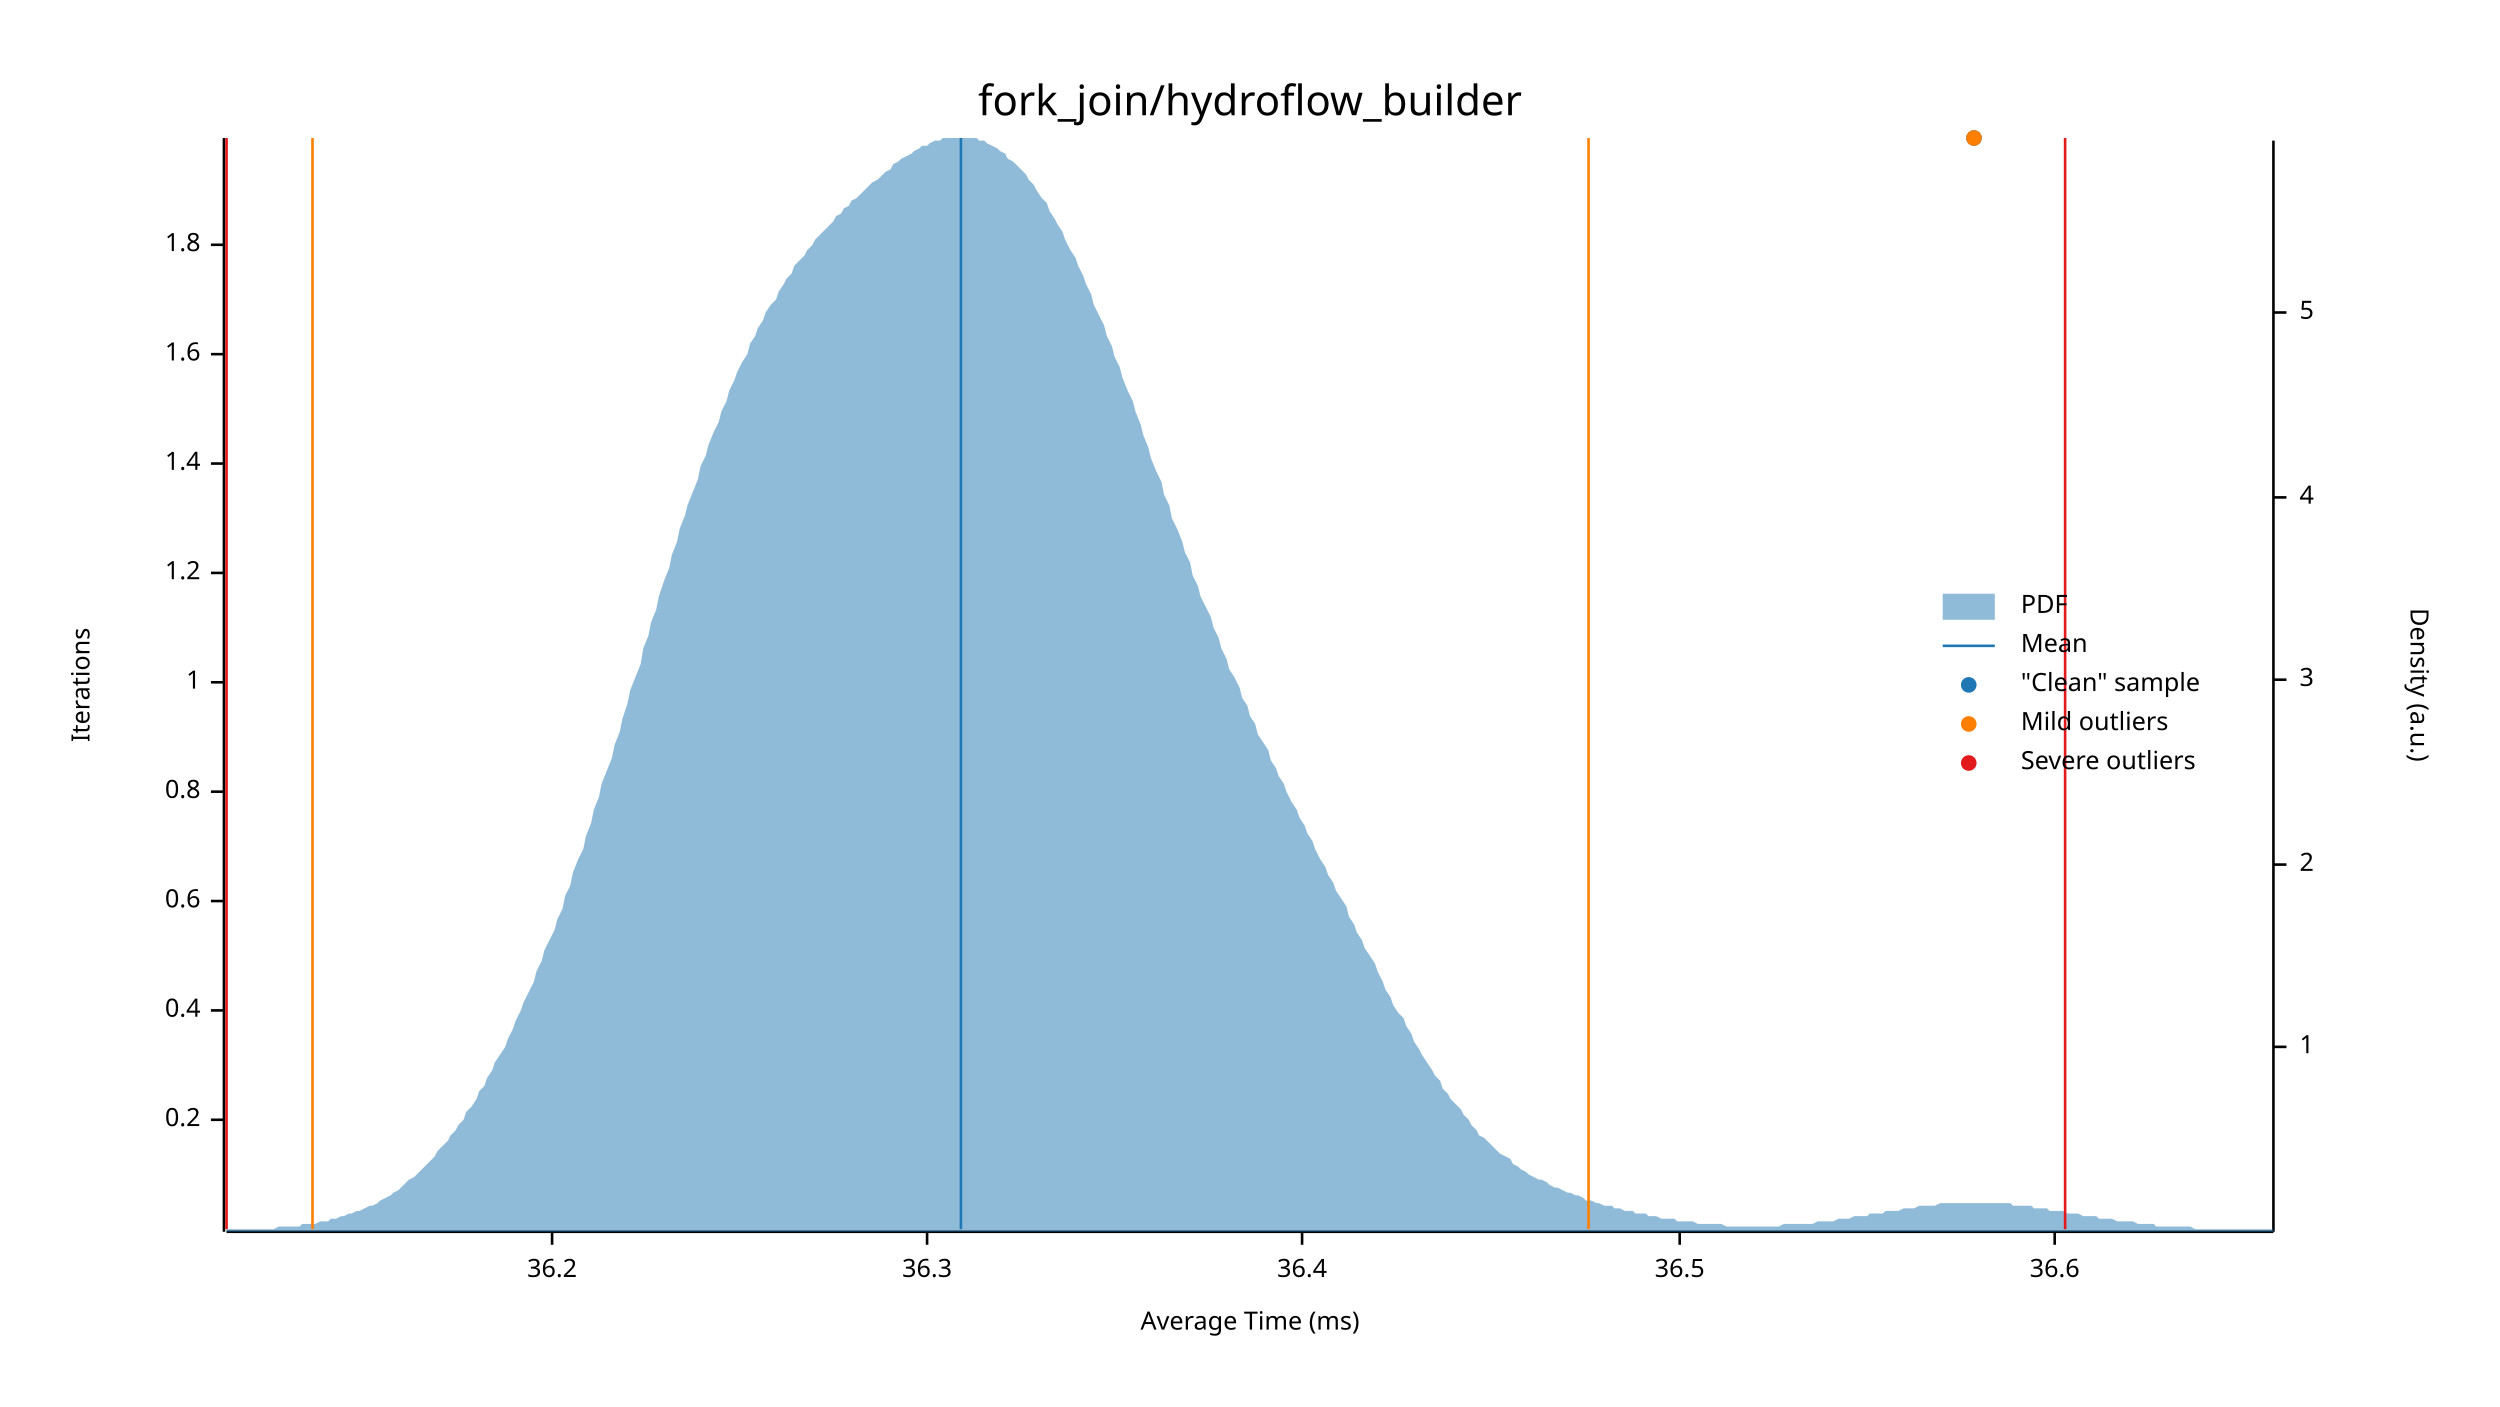
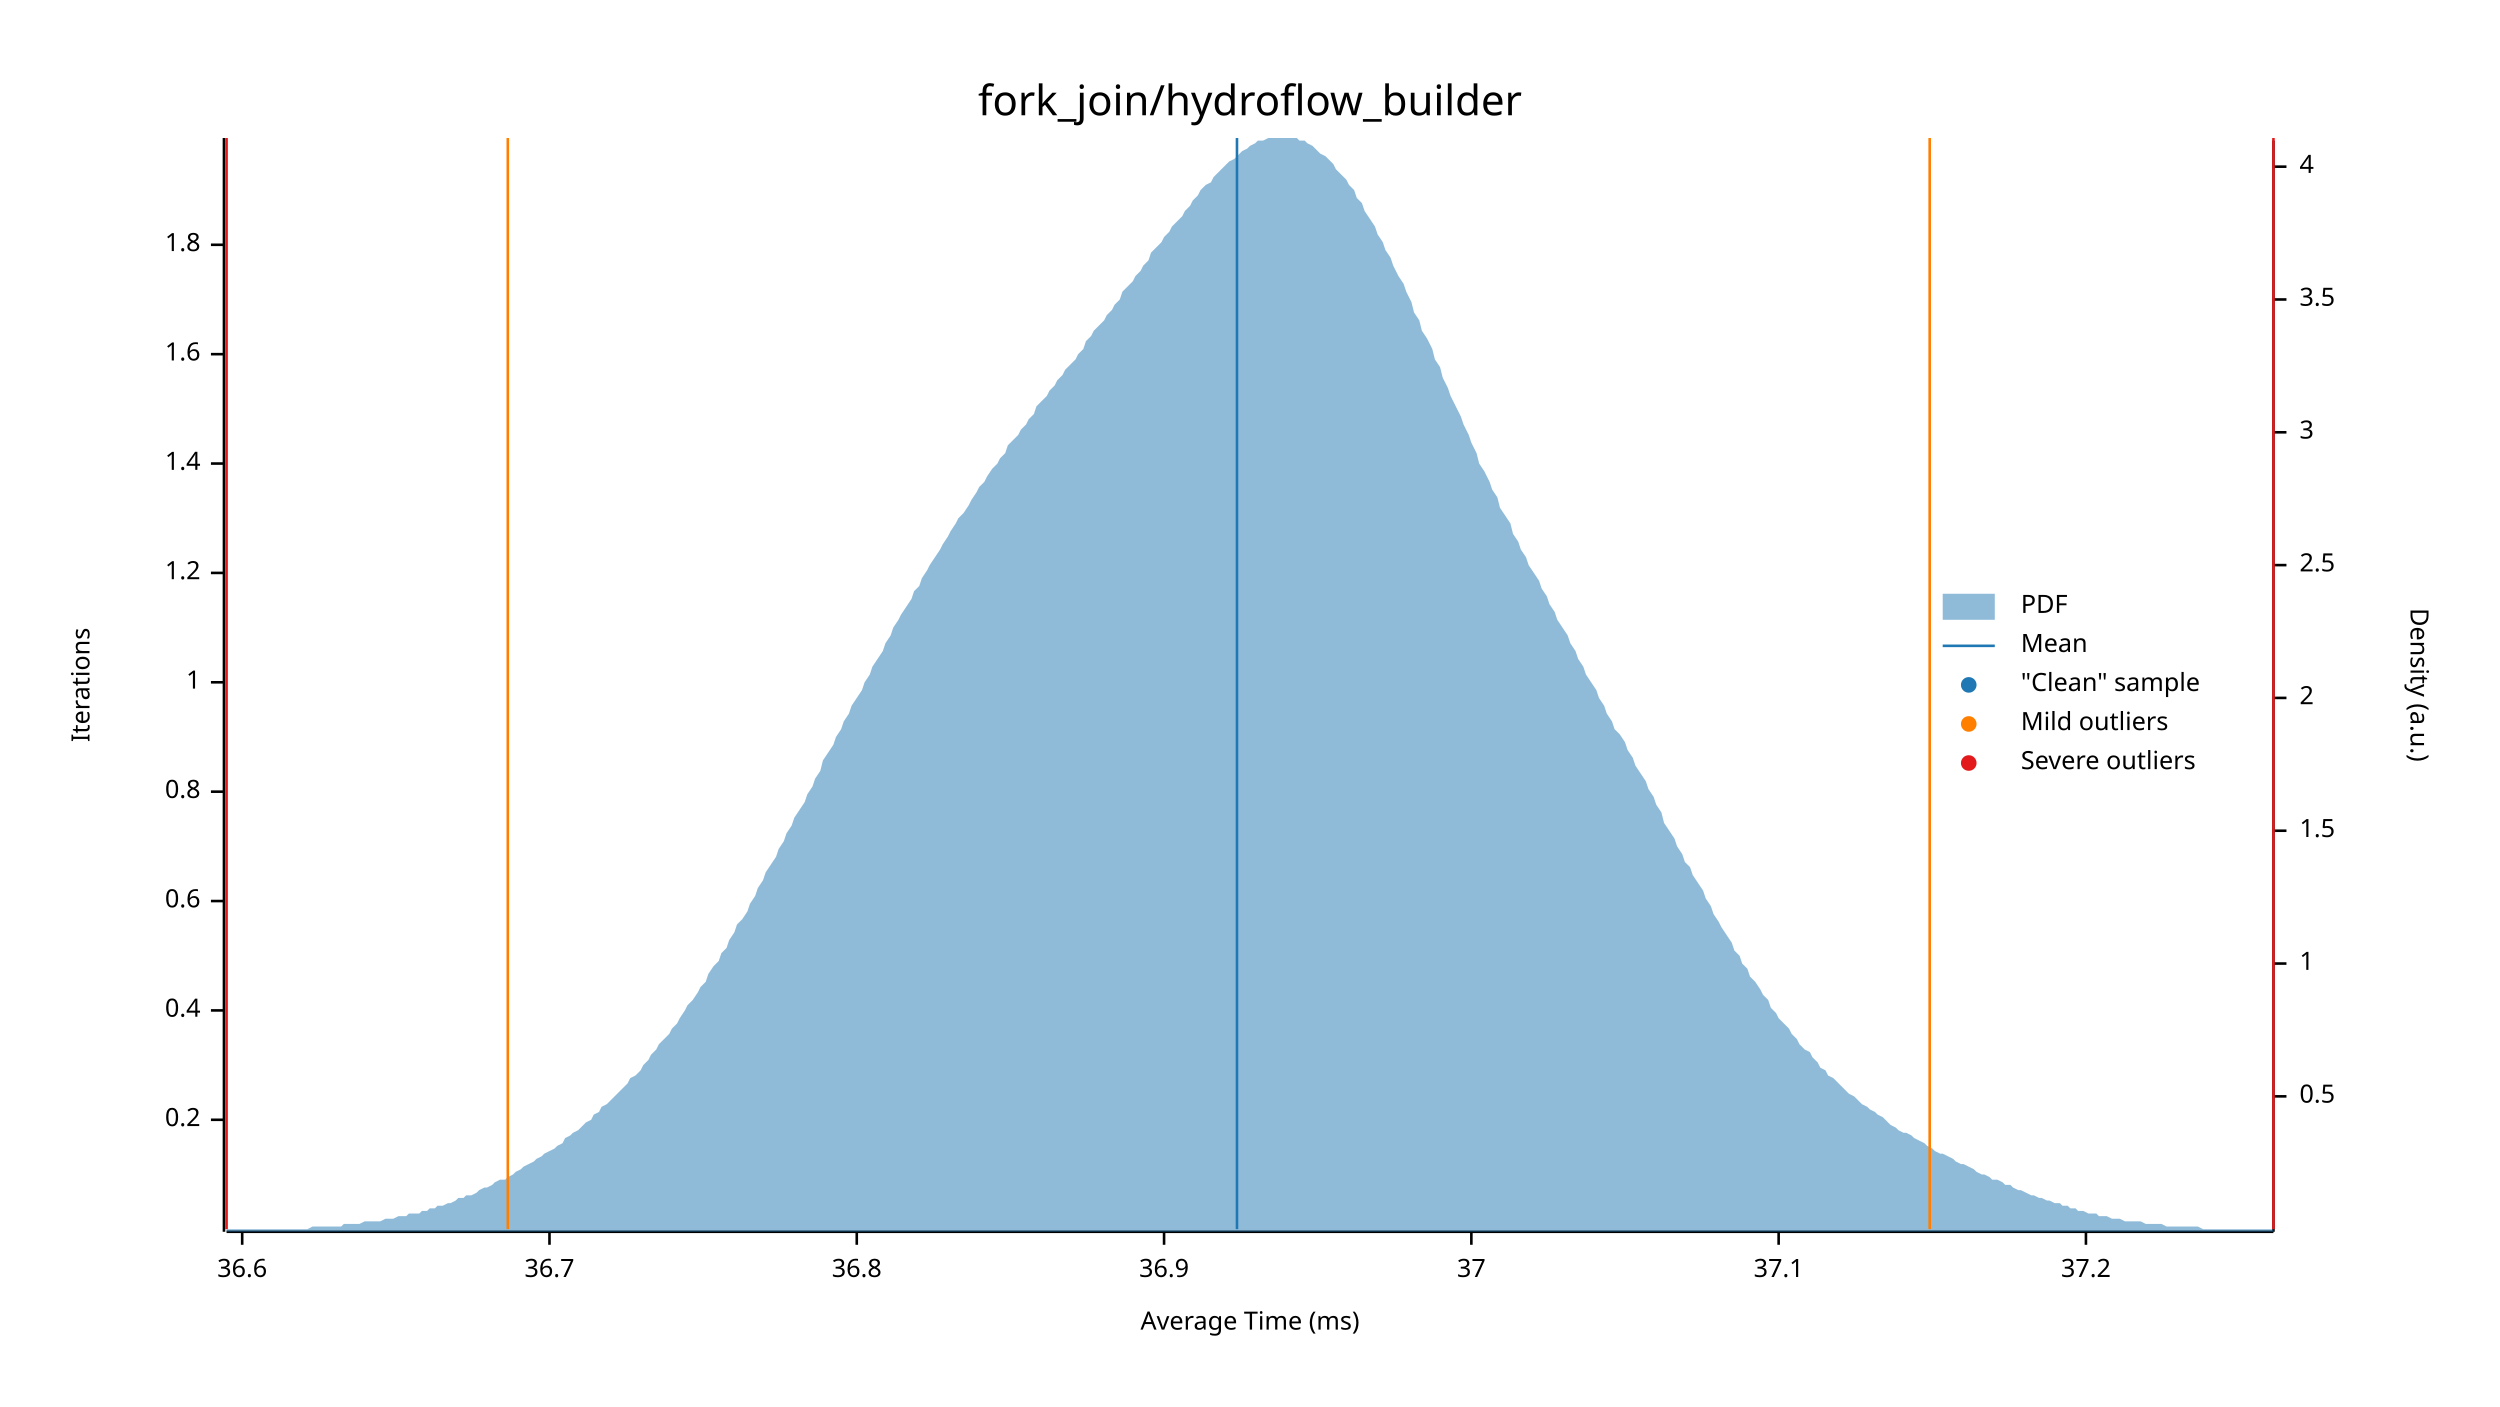
<svg xmlns="http://www.w3.org/2000/svg" width="960" height="540" viewBox="0 0 960 540">
  <text x="480" y="32" dy="0.76em" text-anchor="middle" font-family="sans-serif" font-size="16.129" opacity="1" fill="#000000">
fork_join/hydroflow_builder
</text>
  <text x="27" y="263" dy="0.76em" text-anchor="middle" font-family="sans-serif" font-size="9.677" opacity="1" fill="#000000" transform="rotate(270, 27, 263)">
Iterations
</text>
  <text x="480" y="513" dy="-0.5ex" text-anchor="middle" font-family="sans-serif" font-size="9.677" opacity="1" fill="#000000">
Average Time (ms)
</text>
  <polyline fill="none" opacity="1" stroke="#000000" stroke-width="1" points="86,53 86,473 " />
  <text x="77" y="430" dy="0.5ex" text-anchor="end" font-family="sans-serif" font-size="9.677" opacity="1" fill="#000000">
0.2
</text>
  <polyline fill="none" opacity="1" stroke="#000000" stroke-width="1" points="81,430 86,430 " />
  <text x="77" y="388" dy="0.5ex" text-anchor="end" font-family="sans-serif" font-size="9.677" opacity="1" fill="#000000">
0.4
</text>
  <polyline fill="none" opacity="1" stroke="#000000" stroke-width="1" points="81,388 86,388 " />
  <text x="77" y="346" dy="0.5ex" text-anchor="end" font-family="sans-serif" font-size="9.677" opacity="1" fill="#000000">
0.6
</text>
  <polyline fill="none" opacity="1" stroke="#000000" stroke-width="1" points="81,346 86,346 " />
  <text x="77" y="304" dy="0.5ex" text-anchor="end" font-family="sans-serif" font-size="9.677" opacity="1" fill="#000000">
0.8
</text>
  <polyline fill="none" opacity="1" stroke="#000000" stroke-width="1" points="81,304 86,304 " />
  <text x="77" y="262" dy="0.5ex" text-anchor="end" font-family="sans-serif" font-size="9.677" opacity="1" fill="#000000">
1
</text>
  <polyline fill="none" opacity="1" stroke="#000000" stroke-width="1" points="81,262 86,262 " />
  <text x="77" y="220" dy="0.5ex" text-anchor="end" font-family="sans-serif" font-size="9.677" opacity="1" fill="#000000">
1.2
</text>
  <polyline fill="none" opacity="1" stroke="#000000" stroke-width="1" points="81,220 86,220 " />
  <text x="77" y="178" dy="0.5ex" text-anchor="end" font-family="sans-serif" font-size="9.677" opacity="1" fill="#000000">
1.4
</text>
  <polyline fill="none" opacity="1" stroke="#000000" stroke-width="1" points="81,178 86,178 " />
  <text x="77" y="136" dy="0.5ex" text-anchor="end" font-family="sans-serif" font-size="9.677" opacity="1" fill="#000000">
1.6
</text>
  <polyline fill="none" opacity="1" stroke="#000000" stroke-width="1" points="81,136 86,136 " />
  <text x="77" y="94" dy="0.5ex" text-anchor="end" font-family="sans-serif" font-size="9.677" opacity="1" fill="#000000">
1.8
</text>
  <polyline fill="none" opacity="1" stroke="#000000" stroke-width="1" points="81,94 86,94 " />
  <polyline fill="none" opacity="1" stroke="#000000" stroke-width="1" points="87,473 873,473 " />
-   <text x="212" y="483" dy="0.76em" text-anchor="middle" font-family="sans-serif" font-size="9.677" opacity="1" fill="#000000">
- 36.2
- </text>
-   <polyline fill="none" opacity="1" stroke="#000000" stroke-width="1" points="212,473 212,478 " />
-   <text x="356" y="483" dy="0.76em" text-anchor="middle" font-family="sans-serif" font-size="9.677" opacity="1" fill="#000000">
- 36.3
- </text>
-   <polyline fill="none" opacity="1" stroke="#000000" stroke-width="1" points="356,473 356,478 " />
-   <text x="500" y="483" dy="0.76em" text-anchor="middle" font-family="sans-serif" font-size="9.677" opacity="1" fill="#000000">
- 36.4
- </text>
-   <polyline fill="none" opacity="1" stroke="#000000" stroke-width="1" points="500,473 500,478 " />
-   <text x="645" y="483" dy="0.76em" text-anchor="middle" font-family="sans-serif" font-size="9.677" opacity="1" fill="#000000">
- 36.5
- </text>
-   <polyline fill="none" opacity="1" stroke="#000000" stroke-width="1" points="645,473 645,478 " />
-   <text x="789" y="483" dy="0.76em" text-anchor="middle" font-family="sans-serif" font-size="9.677" opacity="1" fill="#000000">
+   <text x="93" y="483" dy="0.76em" text-anchor="middle" font-family="sans-serif" font-size="9.677" opacity="1" fill="#000000">
36.6
</text>
-   <polyline fill="none" opacity="1" stroke="#000000" stroke-width="1" points="789,473 789,478 " />
+   <polyline fill="none" opacity="1" stroke="#000000" stroke-width="1" points="93,473 93,478 " />
+   <text x="211" y="483" dy="0.76em" text-anchor="middle" font-family="sans-serif" font-size="9.677" opacity="1" fill="#000000">
+ 36.7
+ </text>
+   <polyline fill="none" opacity="1" stroke="#000000" stroke-width="1" points="211,473 211,478 " />
+   <text x="329" y="483" dy="0.76em" text-anchor="middle" font-family="sans-serif" font-size="9.677" opacity="1" fill="#000000">
+ 36.8
+ </text>
+   <polyline fill="none" opacity="1" stroke="#000000" stroke-width="1" points="329,473 329,478 " />
+   <text x="447" y="483" dy="0.76em" text-anchor="middle" font-family="sans-serif" font-size="9.677" opacity="1" fill="#000000">
+ 36.9
+ </text>
+   <polyline fill="none" opacity="1" stroke="#000000" stroke-width="1" points="447,473 447,478 " />
+   <text x="565" y="483" dy="0.76em" text-anchor="middle" font-family="sans-serif" font-size="9.677" opacity="1" fill="#000000">
+ 37
+ </text>
+   <polyline fill="none" opacity="1" stroke="#000000" stroke-width="1" points="565,473 565,478 " />
+   <text x="683" y="483" dy="0.76em" text-anchor="middle" font-family="sans-serif" font-size="9.677" opacity="1" fill="#000000">
+ 37.1
+ </text>
+   <polyline fill="none" opacity="1" stroke="#000000" stroke-width="1" points="683,473 683,478 " />
+   <text x="801" y="483" dy="0.76em" text-anchor="middle" font-family="sans-serif" font-size="9.677" opacity="1" fill="#000000">
+ 37.2
+ </text>
+   <polyline fill="none" opacity="1" stroke="#000000" stroke-width="1" points="801,473 801,478 " />
  <text x="933" y="263" dy="0.76em" text-anchor="middle" font-family="sans-serif" font-size="9.677" opacity="1" fill="#000000" transform="rotate(90, 933, 263)">
Density (a.u.)
</text>
  <polyline fill="none" opacity="1" stroke="#000000" stroke-width="1" points="873,54 873,473 " />
-   <text x="883" y="402" dy="0.5ex" text-anchor="start" font-family="sans-serif" font-size="9.677" opacity="1" fill="#000000">
+   <text x="883" y="421" dy="0.5ex" text-anchor="start" font-family="sans-serif" font-size="9.677" opacity="1" fill="#000000">
+ 0.5
+ </text>
+   <polyline fill="none" opacity="1" stroke="#000000" stroke-width="1" points="873,421 878,421 " />
+   <text x="883" y="370" dy="0.5ex" text-anchor="start" font-family="sans-serif" font-size="9.677" opacity="1" fill="#000000">
1
</text>
-   <polyline fill="none" opacity="1" stroke="#000000" stroke-width="1" points="873,402 878,402 " />
-   <text x="883" y="332" dy="0.5ex" text-anchor="start" font-family="sans-serif" font-size="9.677" opacity="1" fill="#000000">
+   <polyline fill="none" opacity="1" stroke="#000000" stroke-width="1" points="873,370 878,370 " />
+   <text x="883" y="319" dy="0.5ex" text-anchor="start" font-family="sans-serif" font-size="9.677" opacity="1" fill="#000000">
+ 1.5
+ </text>
+   <polyline fill="none" opacity="1" stroke="#000000" stroke-width="1" points="873,319 878,319 " />
+   <text x="883" y="268" dy="0.5ex" text-anchor="start" font-family="sans-serif" font-size="9.677" opacity="1" fill="#000000">
2
</text>
-   <polyline fill="none" opacity="1" stroke="#000000" stroke-width="1" points="873,332 878,332 " />
-   <text x="883" y="261" dy="0.5ex" text-anchor="start" font-family="sans-serif" font-size="9.677" opacity="1" fill="#000000">
+   <polyline fill="none" opacity="1" stroke="#000000" stroke-width="1" points="873,268 878,268 " />
+   <text x="883" y="217" dy="0.5ex" text-anchor="start" font-family="sans-serif" font-size="9.677" opacity="1" fill="#000000">
+ 2.5
+ </text>
+   <polyline fill="none" opacity="1" stroke="#000000" stroke-width="1" points="873,217 878,217 " />
+   <text x="883" y="166" dy="0.5ex" text-anchor="start" font-family="sans-serif" font-size="9.677" opacity="1" fill="#000000">
3
</text>
-   <polyline fill="none" opacity="1" stroke="#000000" stroke-width="1" points="873,261 878,261 " />
-   <text x="883" y="191" dy="0.5ex" text-anchor="start" font-family="sans-serif" font-size="9.677" opacity="1" fill="#000000">
+   <polyline fill="none" opacity="1" stroke="#000000" stroke-width="1" points="873,166 878,166 " />
+   <text x="883" y="115" dy="0.5ex" text-anchor="start" font-family="sans-serif" font-size="9.677" opacity="1" fill="#000000">
+ 3.5
+ </text>
+   <polyline fill="none" opacity="1" stroke="#000000" stroke-width="1" points="873,115 878,115 " />
+   <text x="883" y="64" dy="0.5ex" text-anchor="start" font-family="sans-serif" font-size="9.677" opacity="1" fill="#000000">
4
</text>
-   <polyline fill="none" opacity="1" stroke="#000000" stroke-width="1" points="873,191 878,191 " />
-   <text x="883" y="120" dy="0.5ex" text-anchor="start" font-family="sans-serif" font-size="9.677" opacity="1" fill="#000000">
- 5
- </text>
-   <polyline fill="none" opacity="1" stroke="#000000" stroke-width="1" points="873,120 878,120 " />
-   <polygon opacity="0.5" fill="#1F78B4" points="87,472 88,472 90,472 91,472 93,472 94,472 96,472 98,472 99,472 101,472 102,472 104,472 105,472 107,471 109,471 110,471 112,471 113,471 115,471 116,470 118,470 120,470 121,470 123,469 124,469 126,469 127,468 129,468 131,467 132,467 134,466 135,466 137,465 138,465 140,464 142,463 143,463 145,462 146,461 148,460 150,459 151,458 153,457 154,456 156,454 157,453 159,452 161,450 162,449 164,447 165,446 167,444 168,442 170,440 172,438 173,436 175,434 176,432 178,430 179,427 181,425 183,422 184,419 186,417 187,414 189,411 190,408 192,405 194,402 195,399 197,395 198,392 200,388 201,385 203,381 205,377 206,373 208,369 209,365 211,361 213,357 214,353 216,349 217,344 219,340 220,335 222,330 224,326 225,321 227,316 228,311 230,306 231,301 233,296 235,291 236,286 238,281 239,276 241,270 242,265 244,260 246,255 247,249 249,244 250,239 252,234 253,229 255,223 257,218 258,213 260,208 261,203 263,198 264,194 266,189 268,184 269,179 271,175 272,171 274,166 276,162 277,158 279,154 280,150 282,146 283,143 285,139 287,136 288,132 290,129 291,126 293,123 294,120 296,117 298,115 299,112 301,109 302,107 304,105 305,102 307,100 309,98 310,96 312,94 313,92 315,90 316,89 318,87 320,85 321,83 323,82 324,80 326,79 327,77 329,76 331,74 332,73 334,71 335,70 337,69 339,67 340,66 342,65 343,63 345,62 346,61 348,60 350,59 351,58 353,57 354,56 356,56 357,55 359,54 361,54 362,53 364,53 365,53 367,53 368,53 370,53 372,53 373,53 375,53 376,54 378,54 379,55 381,56 383,57 384,58 386,59 387,61 389,62 391,64 392,65 394,67 395,69 397,71 398,73 400,76 402,78 403,81 405,84 406,86 408,89 409,92 411,96 413,99 414,102 416,106 417,109 419,113 420,117 422,121 424,125 425,129 427,133 428,137 430,141 431,145 433,150 435,154 436,158 438,163 439,167 441,172 442,176 444,181 446,185 447,190 449,194 450,199 452,203 454,208 455,212 457,216 458,221 460,225 461,229 463,233 465,237 466,241 468,245 469,249 471,253 472,257 474,260 476,264 477,268 479,271 480,275 482,278 483,282 485,285 487,288 488,292 490,295 491,298 493,301 494,304 496,308 498,311 499,314 501,317 502,320 504,323 505,326 507,330 509,333 510,336 512,339 513,342 515,345 517,348 518,352 520,355 521,358 523,361 524,364 526,367 528,370 529,373 531,377 532,380 534,383 535,386 537,389 539,391 540,394 542,397 543,400 545,403 546,405 548,408 550,411 551,413 553,415 554,418 556,420 557,422 559,424 561,426 562,428 564,430 565,432 567,434 568,436 570,437 572,439 573,440 575,442 576,443 578,444 580,445 581,447 583,448 584,449 586,450 587,451 589,452 591,453 592,453 594,454 595,455 597,456 598,456 600,457 602,458 603,458 605,459 606,459 608,460 609,461 611,461 613,462 614,462 616,463 617,463 619,463 620,464 622,464 624,465 625,465 627,465 628,466 630,466 632,466 633,467 635,467 636,467 638,468 639,468 641,468 643,468 644,469 646,469 647,469 649,469 650,469 652,470 654,470 655,470 657,470 658,470 660,470 661,470 663,471 665,471 666,471 668,471 669,471 671,471 672,471 674,471 676,471 677,471 679,471 680,471 682,471 683,471 685,470 687,470 688,470 690,470 691,470 693,470 695,470 696,470 698,469 699,469 701,469 702,469 704,469 706,468 707,468 709,468 710,468 712,467 713,467 715,467 717,467 718,466 720,466 721,466 723,466 724,465 726,465 728,465 729,465 731,464 732,464 734,464 735,464 737,463 739,463 740,463 742,463 743,463 745,462 746,462 748,462 750,462 751,462 753,462 754,462 756,462 758,462 759,462 761,462 762,462 764,462 765,462 767,462 769,462 770,462 772,462 773,463 775,463 776,463 778,463 780,463 781,464 783,464 784,464 786,464 787,465 789,465 791,465 792,465 794,466 795,466 797,466 798,466 800,467 802,467 803,467 805,467 806,468 808,468 809,468 811,468 813,469 814,469 816,469 817,469 819,469 821,470 822,470 824,470 825,470 827,470 828,471 830,471 832,471 833,471 835,471 836,471 838,471 839,471 841,471 843,472 844,472 846,472 847,472 849,472 850,472 852,472 854,472 855,472 857,472 858,472 860,472 861,472 863,472 865,472 866,472 868,472 869,472 871,472 873,472 873,473 87,473 " />
-   <polyline fill="none" opacity="1" stroke="#1F78B4" stroke-width="1" points="369,472 369,53 " />
-   <polyline fill="none" opacity="1" stroke="#FF7F00" stroke-width="1" points="120,472 120,53 " />
-   <polyline fill="none" opacity="1" stroke="#FF7F00" stroke-width="1" points="610,472 610,53 " />
+   <polyline fill="none" opacity="1" stroke="#000000" stroke-width="1" points="873,64 878,64 " />
+   <polygon opacity="0.5" fill="#1F78B4" points="87,472 88,472 90,472 91,472 93,472 94,472 96,472 98,472 99,472 101,472 102,472 104,472 105,472 107,472 109,472 110,472 112,472 113,472 115,472 116,472 118,472 120,471 121,471 123,471 124,471 126,471 127,471 129,471 131,471 132,470 134,470 135,470 137,470 138,470 140,469 142,469 143,469 145,469 146,469 148,468 150,468 151,468 153,467 154,467 156,467 157,466 159,466 161,466 162,465 164,465 165,464 167,464 168,463 170,463 172,462 173,462 175,461 176,460 178,460 179,459 181,459 183,458 184,457 186,456 187,456 189,455 190,454 192,453 194,453 195,452 197,451 198,450 200,449 201,448 203,447 205,446 206,445 208,444 209,443 211,442 213,441 214,440 216,439 217,437 219,436 220,435 222,434 224,432 225,431 227,430 228,428 230,427 231,425 233,424 235,422 236,421 238,419 239,418 241,416 242,414 244,413 246,411 247,409 249,407 250,405 252,403 253,401 255,399 257,397 258,395 260,393 261,391 263,388 264,386 266,384 268,381 269,379 271,377 272,374 274,371 276,369 277,366 279,364 280,361 282,358 283,355 285,353 287,350 288,347 290,344 291,341 293,338 294,335 296,332 298,329 299,326 301,323 302,320 304,317 305,314 307,311 309,308 310,305 312,302 313,299 315,296 316,292 318,289 320,286 321,283 323,280 324,277 326,274 327,271 329,268 331,265 332,262 334,259 335,256 337,253 339,250 340,247 342,244 343,241 345,238 346,236 348,233 350,230 351,227 353,225 354,222 356,219 357,217 359,214 361,211 362,209 364,206 365,204 367,201 368,199 370,197 372,194 373,192 375,189 376,187 378,185 379,183 381,180 383,178 384,176 386,174 387,171 389,169 391,167 392,165 394,163 395,161 397,159 398,156 400,154 402,152 403,150 405,148 406,146 408,144 409,142 411,140 413,138 414,136 416,134 417,131 419,129 420,127 422,125 424,123 425,121 427,119 428,117 430,115 431,112 433,110 435,108 436,106 438,104 439,102 441,100 442,97 444,95 446,93 447,91 449,89 450,87 452,85 454,83 455,81 457,79 458,77 460,75 461,73 463,71 465,70 466,68 468,66 469,65 471,63 472,62 474,61 476,59 477,58 479,57 480,56 482,55 483,54 485,54 487,53 488,53 490,53 491,53 493,53 494,53 496,53 498,53 499,54 501,54 502,55 504,56 505,57 507,59 509,60 510,61 512,63 513,65 515,67 517,69 518,71 520,73 521,76 523,78 524,81 526,84 528,87 529,90 531,93 532,96 534,99 535,102 537,106 539,109 540,112 542,116 543,120 545,123 546,127 548,130 550,134 551,138 553,141 554,145 556,149 557,152 559,156 561,160 562,163 564,167 565,170 567,174 568,178 570,181 572,185 573,188 575,191 576,195 578,198 580,201 581,205 583,208 584,211 586,214 587,217 589,220 591,223 592,226 594,229 595,232 597,235 598,238 600,241 602,244 603,247 605,250 606,253 608,256 609,259 611,262 613,265 614,268 616,271 617,274 619,277 620,280 622,282 624,285 625,288 627,291 628,294 630,297 632,300 633,303 635,306 636,309 638,312 639,316 641,319 643,322 644,325 646,328 647,331 649,333 650,336 652,339 654,342 655,345 657,348 658,351 660,354 661,356 663,359 665,362 666,365 668,367 669,370 671,372 672,375 674,377 676,380 677,382 679,384 680,387 682,389 683,391 685,393 687,395 688,397 690,399 691,401 693,403 695,404 696,406 698,408 699,410 701,411 702,413 704,414 706,416 707,417 709,419 710,420 712,421 713,422 715,424 717,425 718,426 720,427 721,428 723,429 724,430 726,432 728,433 729,434 731,435 732,435 734,436 735,437 737,438 739,439 740,440 742,441 743,442 745,443 746,443 748,444 750,445 751,446 753,447 754,447 756,448 758,449 759,450 761,451 762,451 764,452 765,453 767,453 769,454 770,455 772,455 773,456 775,457 776,457 778,458 780,459 781,459 783,460 784,460 786,461 787,461 789,462 791,462 792,463 794,463 795,464 797,464 798,465 800,465 802,466 803,466 805,466 806,467 808,467 809,467 811,468 813,468 814,468 816,469 817,469 819,469 821,469 822,469 824,470 825,470 827,470 828,470 830,470 832,471 833,471 835,471 836,471 838,471 839,471 841,471 843,471 844,471 846,472 847,472 849,472 850,472 852,472 854,472 855,472 857,472 858,472 860,472 861,472 863,472 865,472 866,472 868,472 869,472 871,472 873,472 873,473 87,473 " />
+   <polyline fill="none" opacity="1" stroke="#1F78B4" stroke-width="1" points="475,472 475,53 " />
+   <polyline fill="none" opacity="1" stroke="#FF7F00" stroke-width="1" points="195,472 195,53 " />
+   <polyline fill="none" opacity="1" stroke="#FF7F00" stroke-width="1" points="741,472 741,53 " />
  <polyline fill="none" opacity="1" stroke="#E31A1C" stroke-width="1" points="87,472 87,53 " />
-   <polyline fill="none" opacity="1" stroke="#E31A1C" stroke-width="1" points="793,472 793,53 " />
-   <circle cx="758" cy="53" r="3" opacity="1" fill="#1F78B4" stroke="none" stroke-width="1" />
-   <circle cx="758" cy="53" r="3" opacity="1" fill="#FF7F00" stroke="none" stroke-width="1" />
+   <polyline fill="none" opacity="1" stroke="#E31A1C" stroke-width="1" points="873,472 873,53 " />
  <text x="776" y="228" dy="0.76em" text-anchor="start" font-family="sans-serif" font-size="9.677" opacity="1" fill="#000000">
PDF
</text>
  <text x="776" y="243" dy="0.76em" text-anchor="start" font-family="sans-serif" font-size="9.677" opacity="1" fill="#000000">
Mean
</text>
  <text x="776" y="258" dy="0.76em" text-anchor="start" font-family="sans-serif" font-size="9.677" opacity="1" fill="#000000">
"Clean" sample
</text>
  <text x="776" y="273" dy="0.76em" text-anchor="start" font-family="sans-serif" font-size="9.677" opacity="1" fill="#000000">
Mild outliers
</text>
  <text x="776" y="288" dy="0.76em" text-anchor="start" font-family="sans-serif" font-size="9.677" opacity="1" fill="#000000">
Severe outliers
</text>
  <rect x="746" y="228" width="20" height="10" opacity="0.5" fill="#1F78B4" stroke="none" />
  <polyline fill="none" opacity="1" stroke="#1F78B4" stroke-width="1" points="746,248 766,248 " />
  <circle cx="756" cy="263" r="3" opacity="1" fill="#1F78B4" stroke="none" stroke-width="1" />
  <circle cx="756" cy="278" r="3" opacity="1" fill="#FF7F00" stroke="none" stroke-width="1" />
  <circle cx="756" cy="293" r="3" opacity="1" fill="#E31A1C" stroke="none" stroke-width="1" />
</svg>
